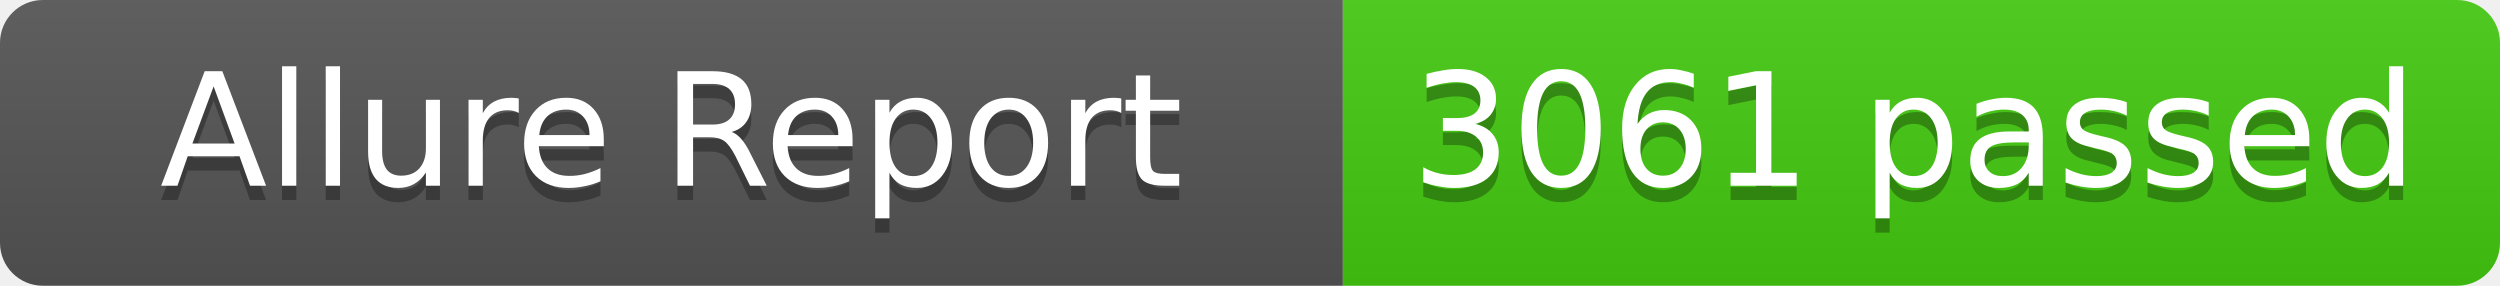
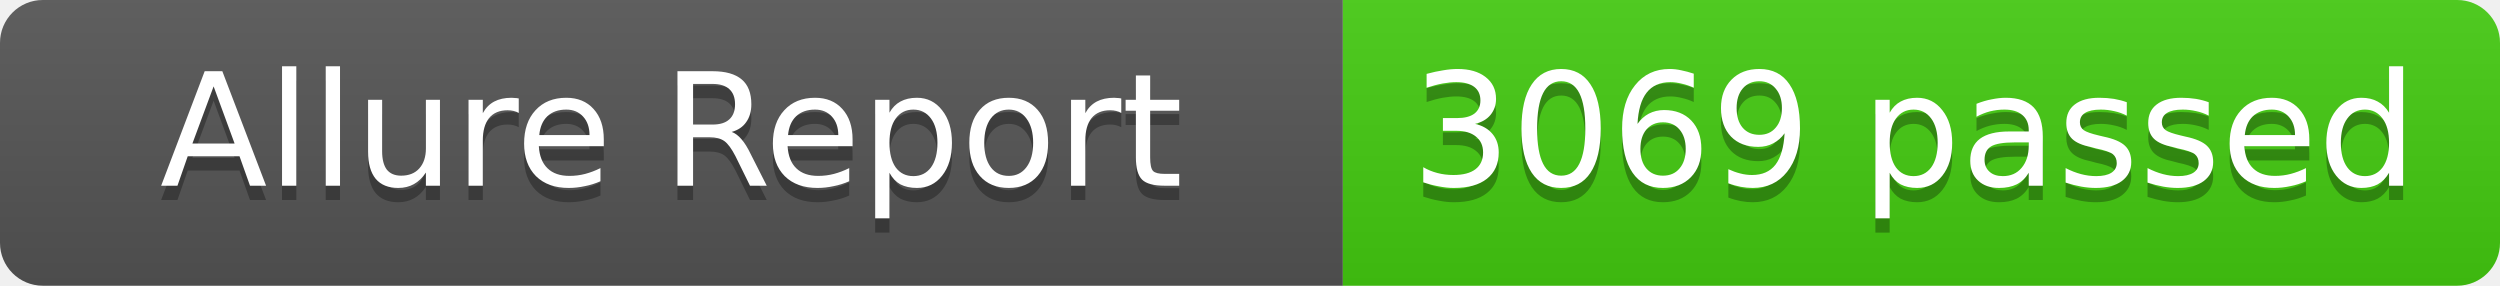
- <svg xmlns="http://www.w3.org/2000/svg" width="175" height="20" role="img" aria-label="Allure Report: 3061 passed">
+ <svg xmlns="http://www.w3.org/2000/svg" width="175" height="20" role="img" aria-label="Allure Report: 3069 passed">
  <linearGradient id="s" x2="0" y2="100%">
    <stop offset="0" stop-color="#bbb" stop-opacity=".1" />
    <stop offset="1" stop-opacity=".1" />
  </linearGradient>
  <clipPath id="r">
    <rect width="175" height="20" rx="3" fill="#fff" />
  </clipPath>
  <g clip-path="url(#r)">
    <rect width="94" height="20" fill="#555" />
    <rect x="94" width="81" height="20" fill="#4c1" />
    <rect width="175" height="20" fill="url(#s)" />
  </g>
  <g fill="#fff" text-anchor="middle" font-family="Verdana,Geneva,DejaVu Sans,sans-serif" text-rendering="geometricPrecision" font-size="11">
    <text x="47" y="14" fill="#010101" fill-opacity=".3">Allure Report</text>
    <text x="47" y="13" fill="#fff">Allure Report</text>
-     <text x="134" y="14" fill="#010101" fill-opacity=".3">3061 passed</text>
-     <text x="134" y="13" fill="#fff">3061 passed</text>
+     <text x="134" y="14" fill="#010101" fill-opacity=".3">3069 passed</text>
+     <text x="134" y="13" fill="#fff">3069 passed</text>
  </g>
</svg>
